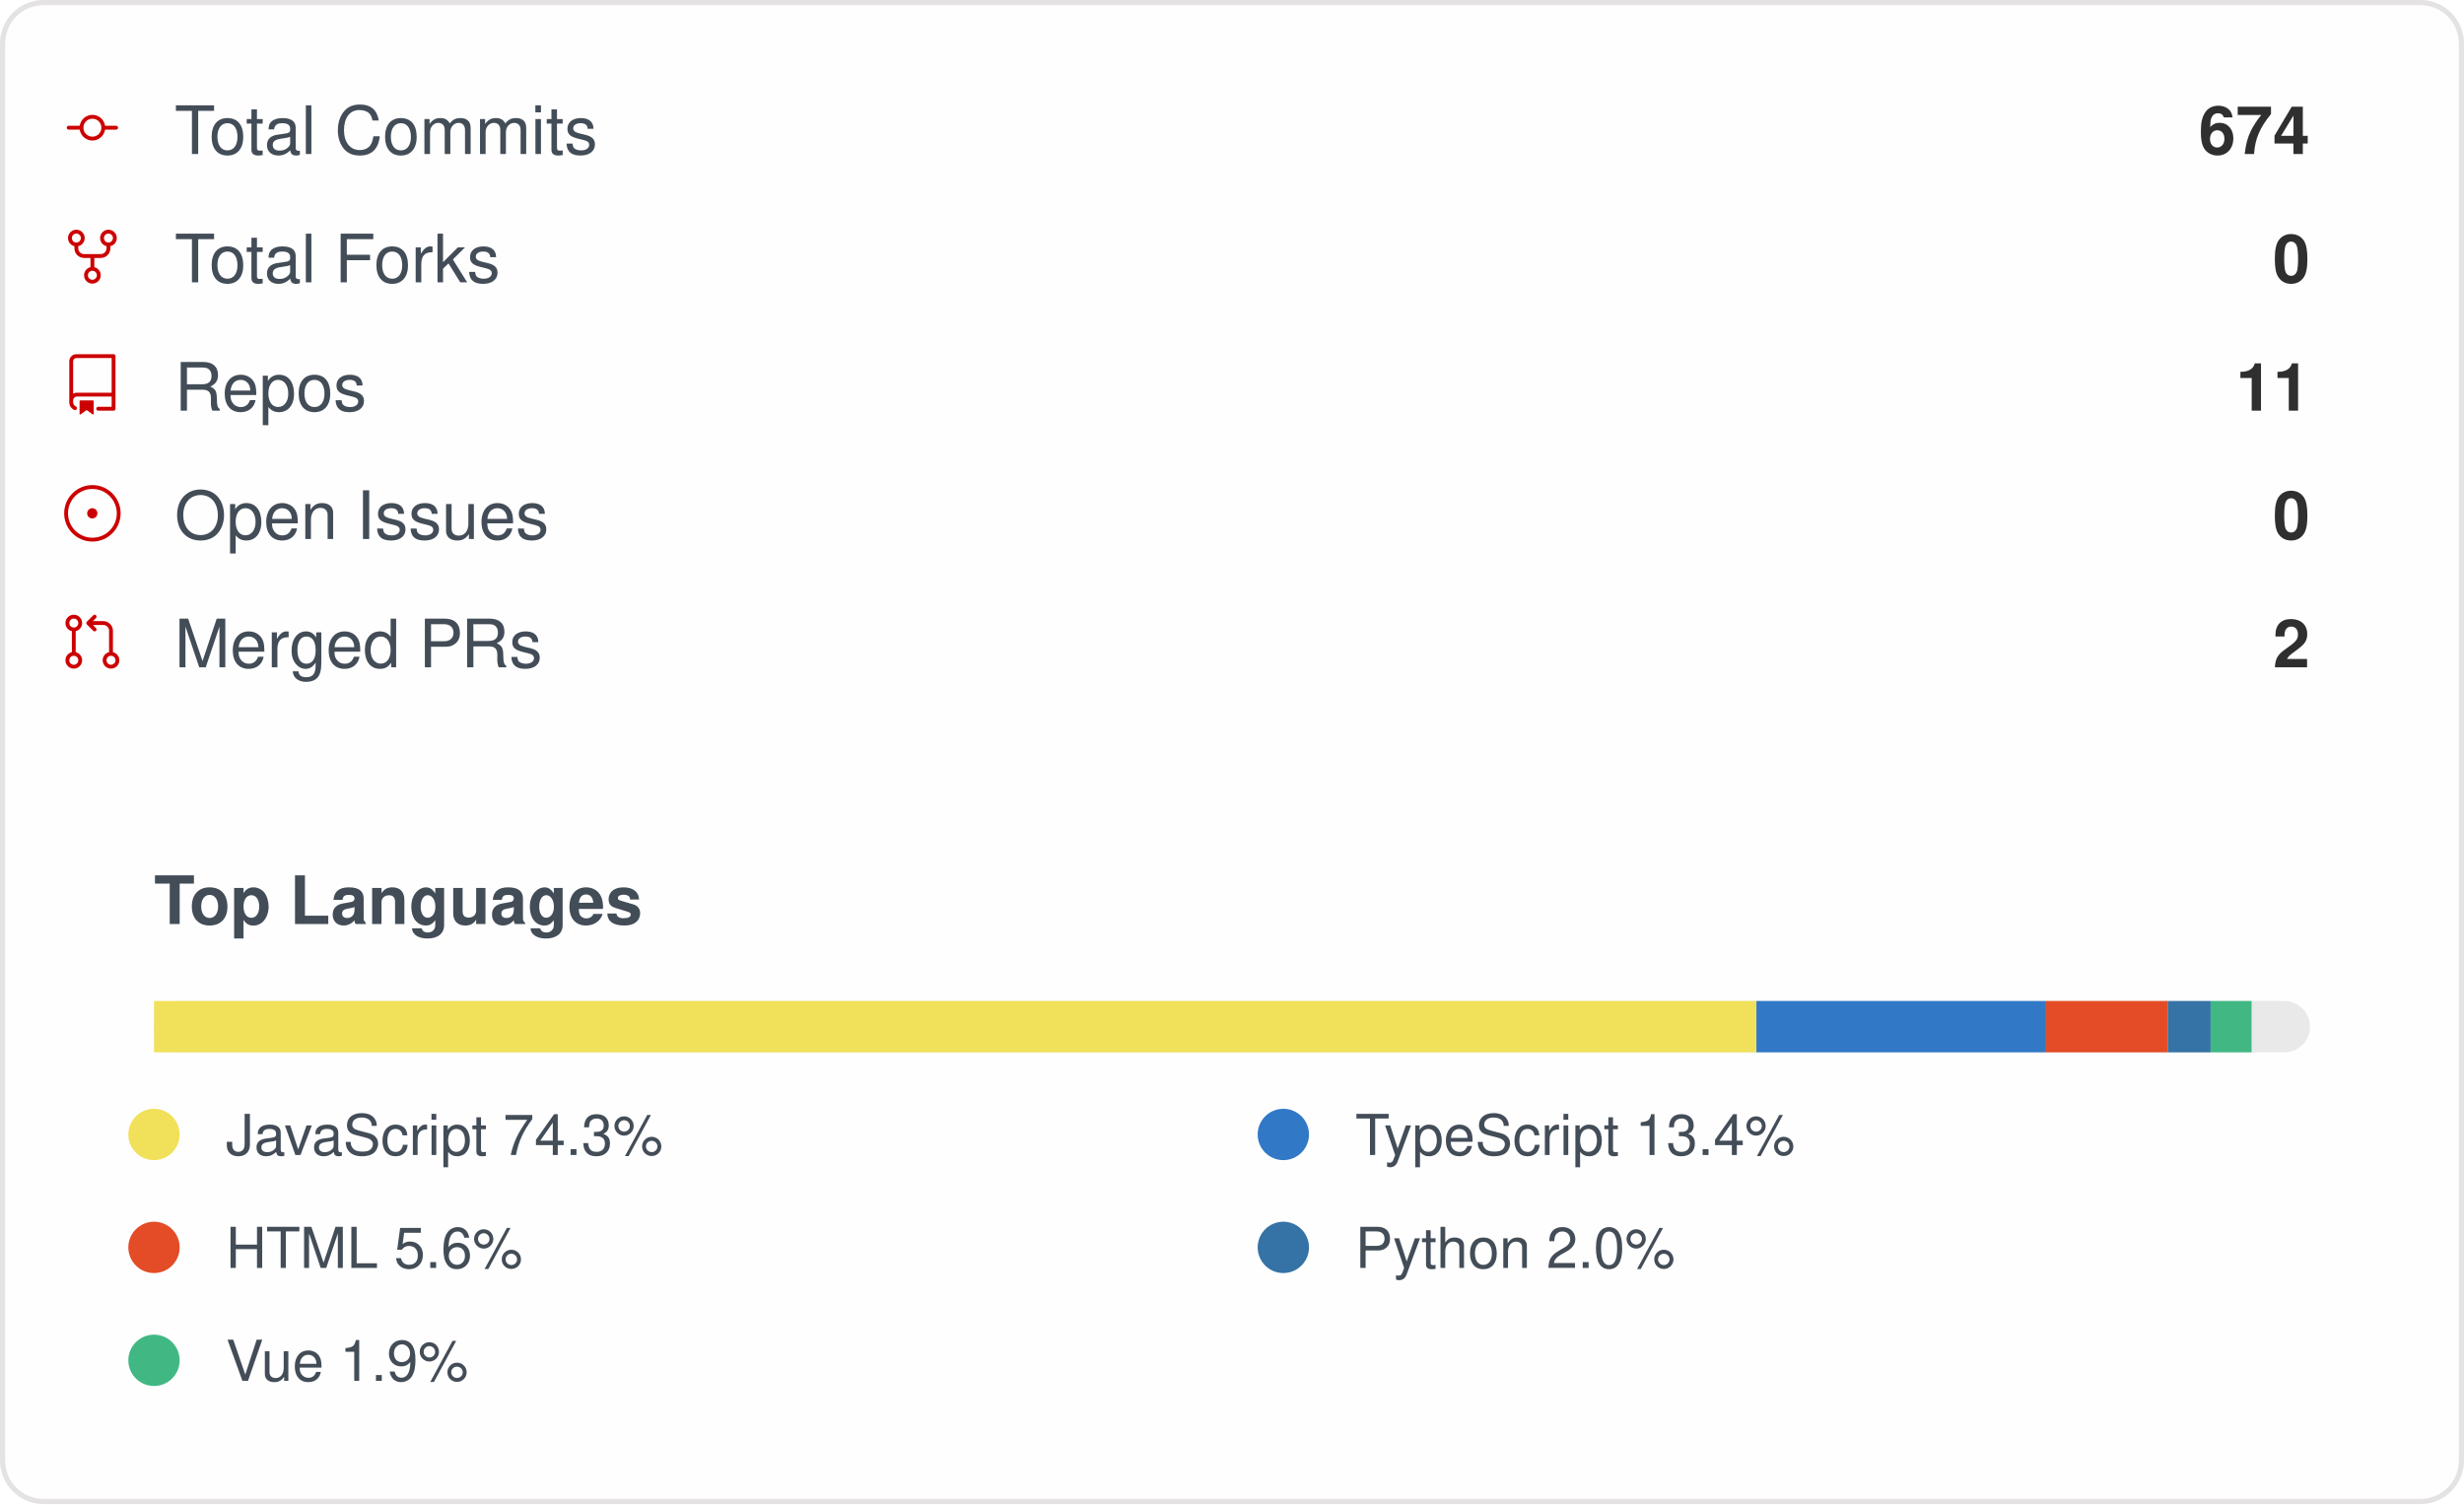
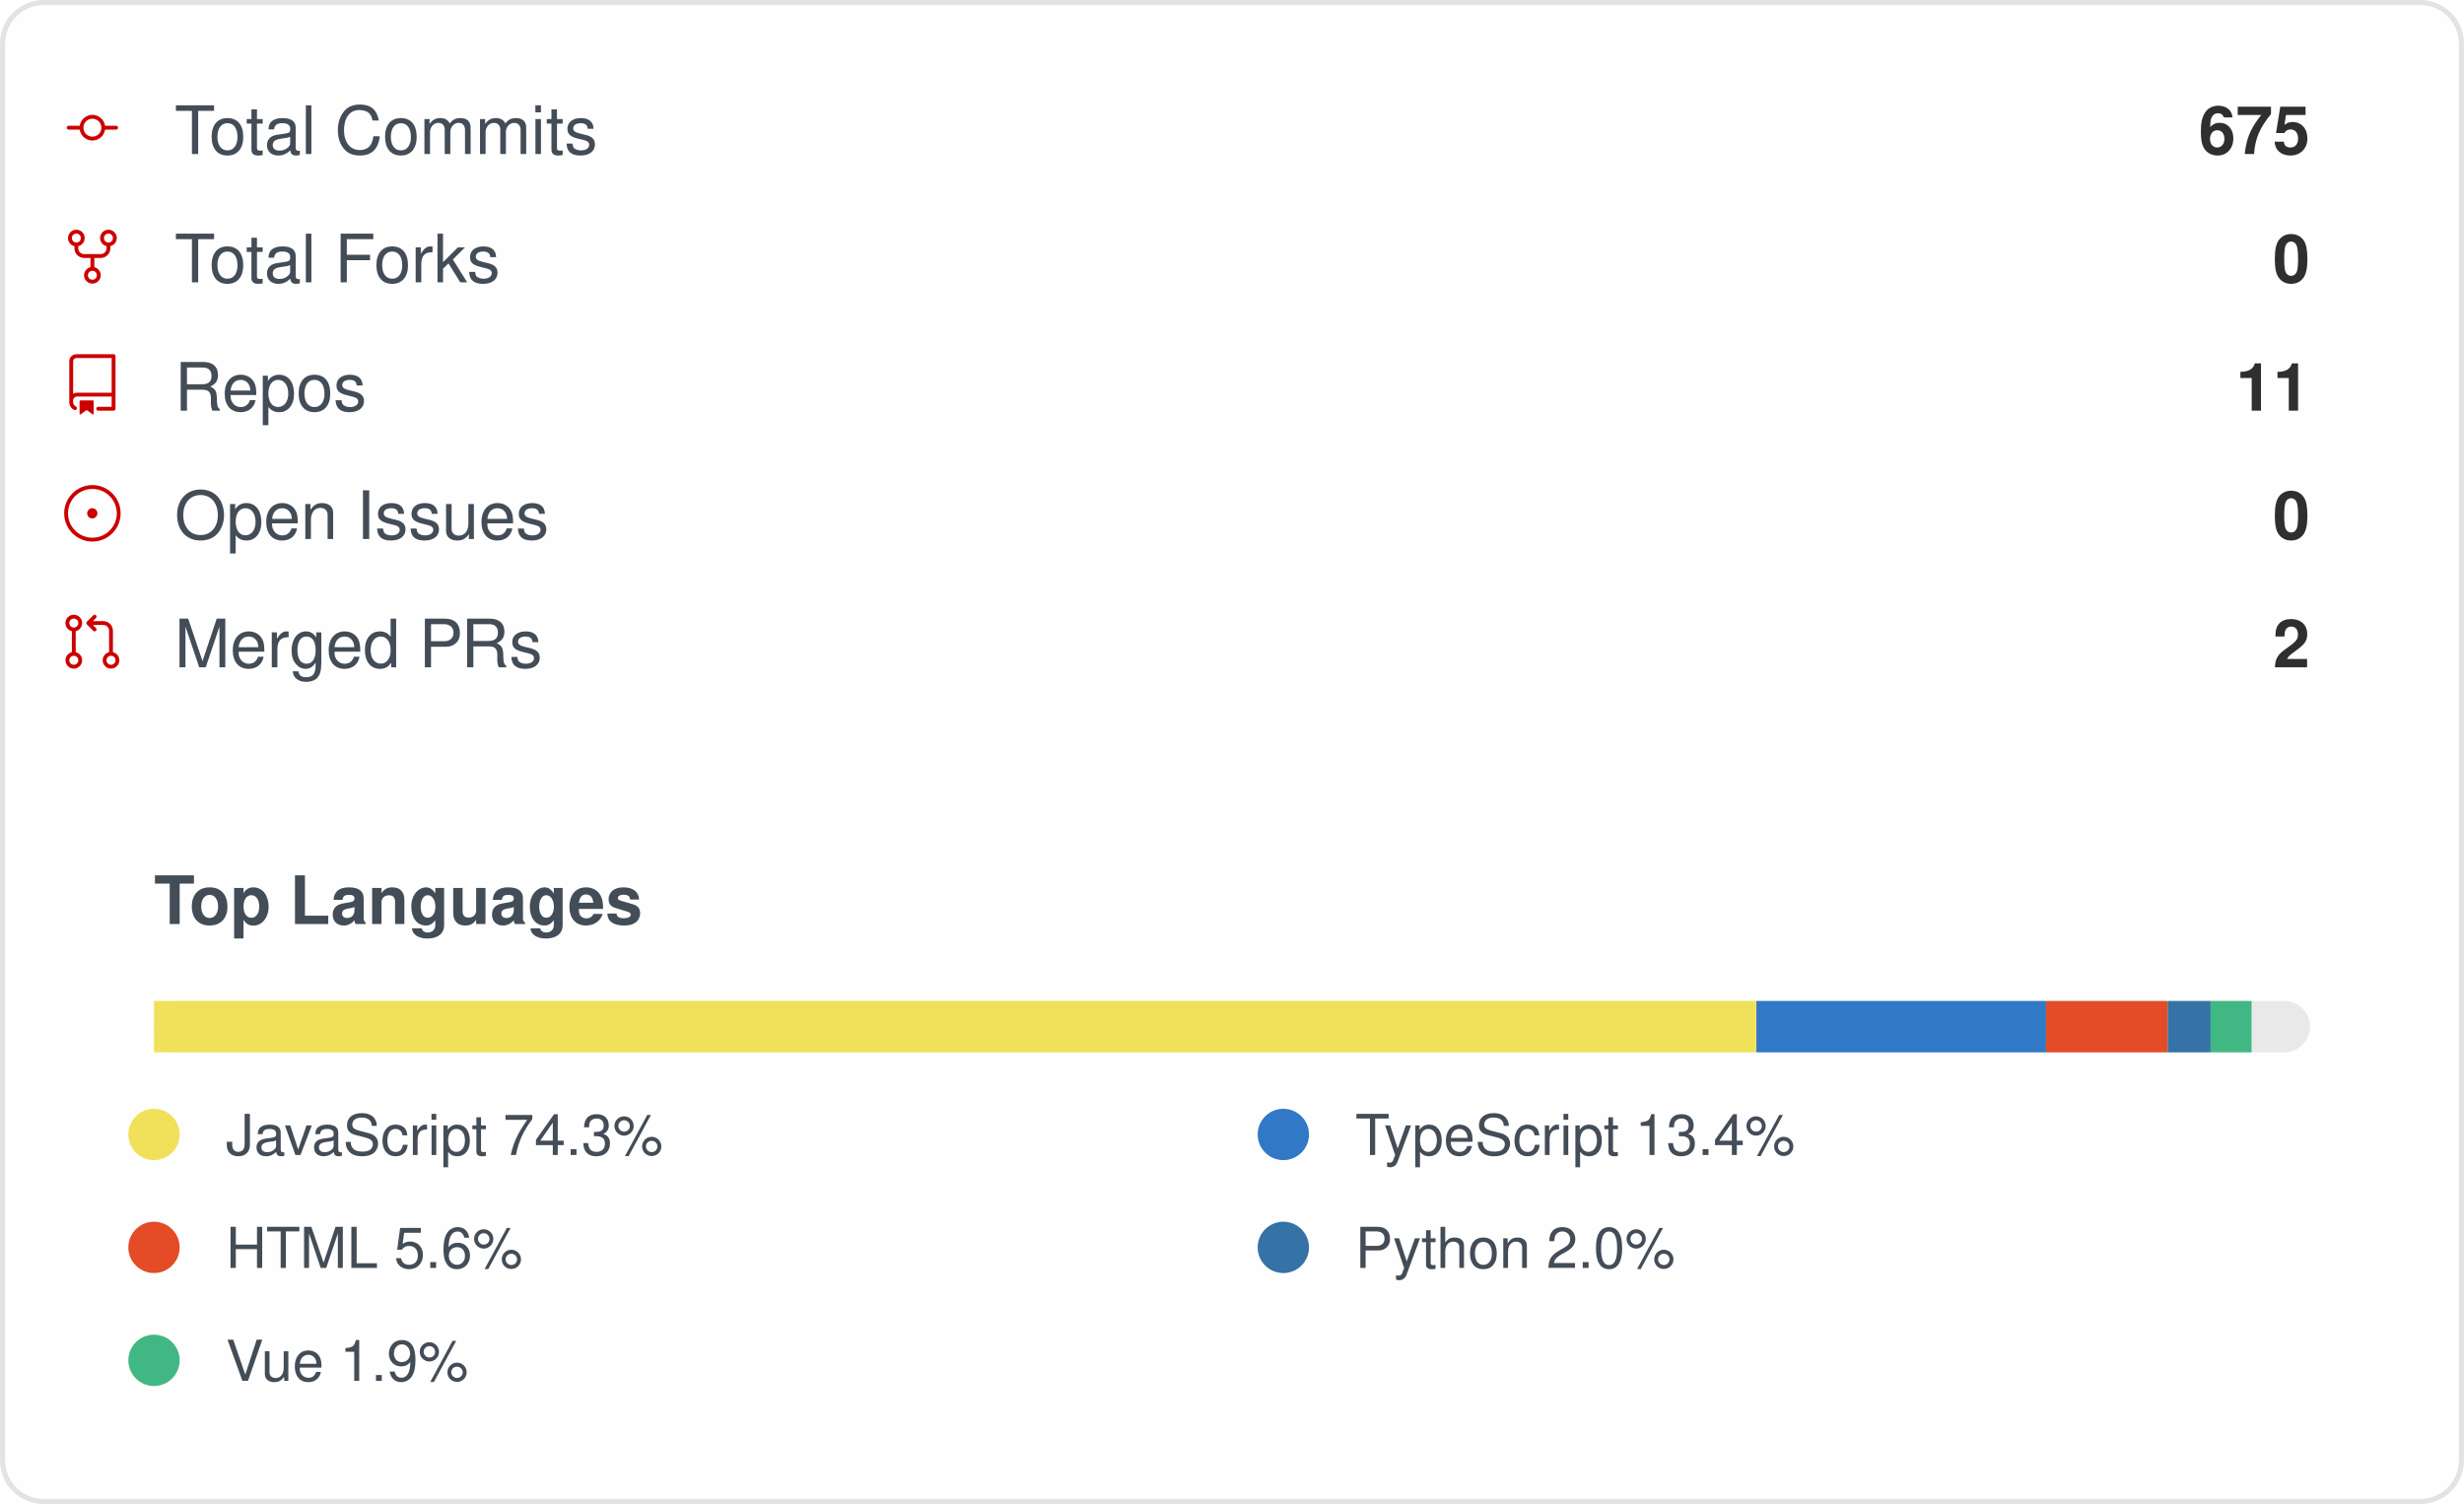
<svg xmlns="http://www.w3.org/2000/svg" width="480" height="293" viewBox="0 0 480 293" role="img" aria-label="IMMC-dev organization GitHub stats">
  <style>
    .card { font-family: -apple-system, Segoe UI, Helvetica, Arial, sans-serif; }
    .stat-label { font-size: 13px; fill: #434d58; }
    .stat-value { font-size: 13px; font-weight: 600; fill: #2f2f2f; }
    .lang-label { font-size: 11px; fill: #434d58; }
  </style>
  <rect x="0.5" y="0.5" rx="8" width="479" height="292" fill="#fffefe" stroke="#e4e2e2" />
  <g class="card">
    <g>
      <g transform="translate(12, 19)">
        <g transform="scale(0.5)">
          <path fill="#cc0000" d="M16.944 11h4.306a.75.75 0 0 1 0 1.5h-4.306a5.001 5.001 0 0 1-9.888 0H2.75a.75.75 0 0 1 0-1.5h4.306a5.001 5.001 0 0 1 9.888 0Zm-1.444.75a3.5 3.5 0 1 0-7 0 3.5 3.5 0 0 0 7 0Z" />
        </g>
      </g>
      <text x="34" y="30" class="stat-label">Total Commits</text>
-       <text x="450" y="30" text-anchor="end" class="stat-value">674</text>
+       <text x="450" y="30" text-anchor="end" class="stat-value">675</text>
    </g>
    <g>
      <g transform="translate(12, 44)">
        <g transform="scale(0.5)">
          <path fill="#cc0000" d="M8.75 19.25a3.25 3.25 0 1 1 6.5 0 3.25 3.25 0 0 1-6.5 0ZM15 4.75a3.25 3.25 0 1 1 6.5 0 3.25 3.25 0 0 1-6.5 0Zm-12.5 0a3.25 3.25 0 1 1 6.5 0 3.25 3.25 0 0 1-6.5 0ZM5.75 6.5a1.75 1.75 0 1 0-.001-3.501A1.75 1.75 0 0 0 5.75 6.5ZM12 21a1.75 1.75 0 1 0-.001-3.501A1.75 1.75 0 0 0 12 21Zm6.25-14.5a1.75 1.75 0 1 0-.001-3.501A1.75 1.75 0 0 0 18.25 6.5Z" />
          <path fill="#cc0000" d="M6.5 7.75v1A2.25 2.25 0 0 0 8.75 11h6.5a2.25 2.25 0 0 0 2.25-2.25v-1H19v1a3.75 3.75 0 0 1-3.75 3.75h-6.5A3.75 3.75 0 0 1 5 8.75v-1Z" />
          <path fill="#cc0000" d="M11.25 16.25v-5h1.5v5h-1.5Z" />
        </g>
      </g>
      <text x="34" y="55" class="stat-label">Total Forks</text>
      <text x="450" y="55" text-anchor="end" class="stat-value">0</text>
    </g>
    <g>
      <g transform="translate(12, 69)">
        <g transform="scale(0.5)">
          <path fill="#cc0000" d="M3 2.75A2.75 2.75 0 0 1 5.75 0h14.5a.75.75 0 0 1 .75.75v20.5a.75.75 0 0 1-.75.75h-6a.75.75 0 0 1 0-1.5h5.25v-4H6A1.5 1.5 0 0 0 4.5 18v.75c0 .716.43 1.334 1.05 1.605a.75.75 0 0 1-.6 1.374A3.251 3.251 0 0 1 3 18.75ZM19.5 1.5H5.75c-.69 0-1.25.56-1.25 1.25v12.651A2.989 2.989 0 0 1 6 15h13.5Z" />
          <path fill="#cc0000" d="M7 18.25a.25.25 0 0 1 .25-.25h5a.25.25 0 0 1 .25.25v5.01a.25.25 0 0 1-.397.201l-2.206-1.604a.25.25 0 0 0-.294 0L7.397 23.46a.25.25 0 0 1-.397-.2v-5.01Z" />
        </g>
      </g>
      <text x="34" y="80" class="stat-label">Repos</text>
      <text x="450" y="80" text-anchor="end" class="stat-value">11</text>
    </g>
    <g>
      <g transform="translate(12, 94)">
        <g transform="scale(0.5)">
          <path fill="#cc0000" d="M12 1c6.075 0 11 4.925 11 11s-4.925 11-11 11S1 18.075 1 12 5.925 1 12 1ZM2.5 12a9.5 9.5 0 0 0 9.5 9.5 9.5 9.5 0 0 0 9.5-9.5A9.5 9.5 0 0 0 12 2.5 9.5 9.5 0 0 0 2.5 12Zm9.5 2a2 2 0 1 1-.001-3.999A2 2 0 0 1 12 14Z" />
        </g>
      </g>
      <text x="34" y="105" class="stat-label">Open Issues</text>
      <text x="450" y="105" text-anchor="end" class="stat-value">0</text>
    </g>
    <g>
      <g transform="translate(12, 119)">
        <g transform="scale(0.5)">
          <path fill="#cc0000" d="M16 19.25a3.25 3.25 0 1 1 6.5 0 3.25 3.25 0 0 1-6.5 0Zm-14.5 0a3.25 3.25 0 1 1 6.5 0 3.25 3.25 0 0 1-6.5 0Zm0-14.5a3.25 3.25 0 1 1 6.5 0 3.25 3.25 0 0 1-6.5 0ZM4.75 3a1.75 1.75 0 1 0 .001 3.501A1.75 1.75 0 0 0 4.75 3Zm0 14.5a1.75 1.75 0 1 0 .001 3.501A1.75 1.75 0 0 0 4.75 17.5Zm14.5 0a1.75 1.75 0 1 0 .001 3.501 1.75 1.75 0 0 0-.001-3.501Z" />
          <path fill="#cc0000" d="M13.405 1.72a.75.75 0 0 1 0 1.06L12.185 4h4.065A3.75 3.75 0 0 1 20 7.75v8.75a.75.75 0 0 1-1.5 0V7.75a2.25 2.25 0 0 0-2.25-2.25h-4.064l1.22 1.22a.75.75 0 0 1-1.061 1.06l-2.5-2.5a.75.75 0 0 1 0-1.06l2.5-2.5a.75.75 0 0 1 1.06 0ZM4.75 7.25A.75.75 0 0 1 5.5 8v8A.75.75 0 0 1 4 16V8a.75.75 0 0 1 .75-.75Z" />
        </g>
      </g>
      <text x="34" y="130" class="stat-label">Merged PRs</text>
      <text x="450" y="130" text-anchor="end" class="stat-value">2</text>
    </g>
    <text x="30" y="180" class="stat-label" style="font-weight:600">Top Languages</text>
    <rect x="30" y="195" width="420" height="10" rx="5" fill="#e9e9e9" />
    <rect x="30" y="195" width="312.16" height="10" fill="#f1e05a" />
    <rect x="342.158" y="195" width="56.42" height="10" fill="#3178c6" />
    <rect x="398.58" y="195" width="23.71" height="10" fill="#e34c26" />
    <rect x="422.29" y="195" width="8.35" height="10" fill="#3572A5" />
    <rect x="430.637" y="195" width="7.98" height="10" fill="#41b883" />
    <g>
      <circle cx="30" cy="221" r="5" fill="#f1e05a" />
      <text x="44" y="225" class="lang-label">JavaScript 74.3%</text>
    </g>
    <g>
      <circle cx="250" cy="221" r="5" fill="#3178c6" />
      <text x="264" y="225" class="lang-label">TypeScript 13.4%</text>
    </g>
    <g>
      <circle cx="30" cy="243" r="5" fill="#e34c26" />
      <text x="44" y="247" class="lang-label">HTML 5.6%</text>
    </g>
    <g>
      <circle cx="250" cy="243" r="5" fill="#3572A5" />
      <text x="264" y="247" class="lang-label">Python 2.0%</text>
    </g>
    <g>
      <circle cx="30" cy="265" r="5" fill="#41b883" />
      <text x="44" y="269" class="lang-label">Vue 1.9%</text>
    </g>
  </g>
</svg>
